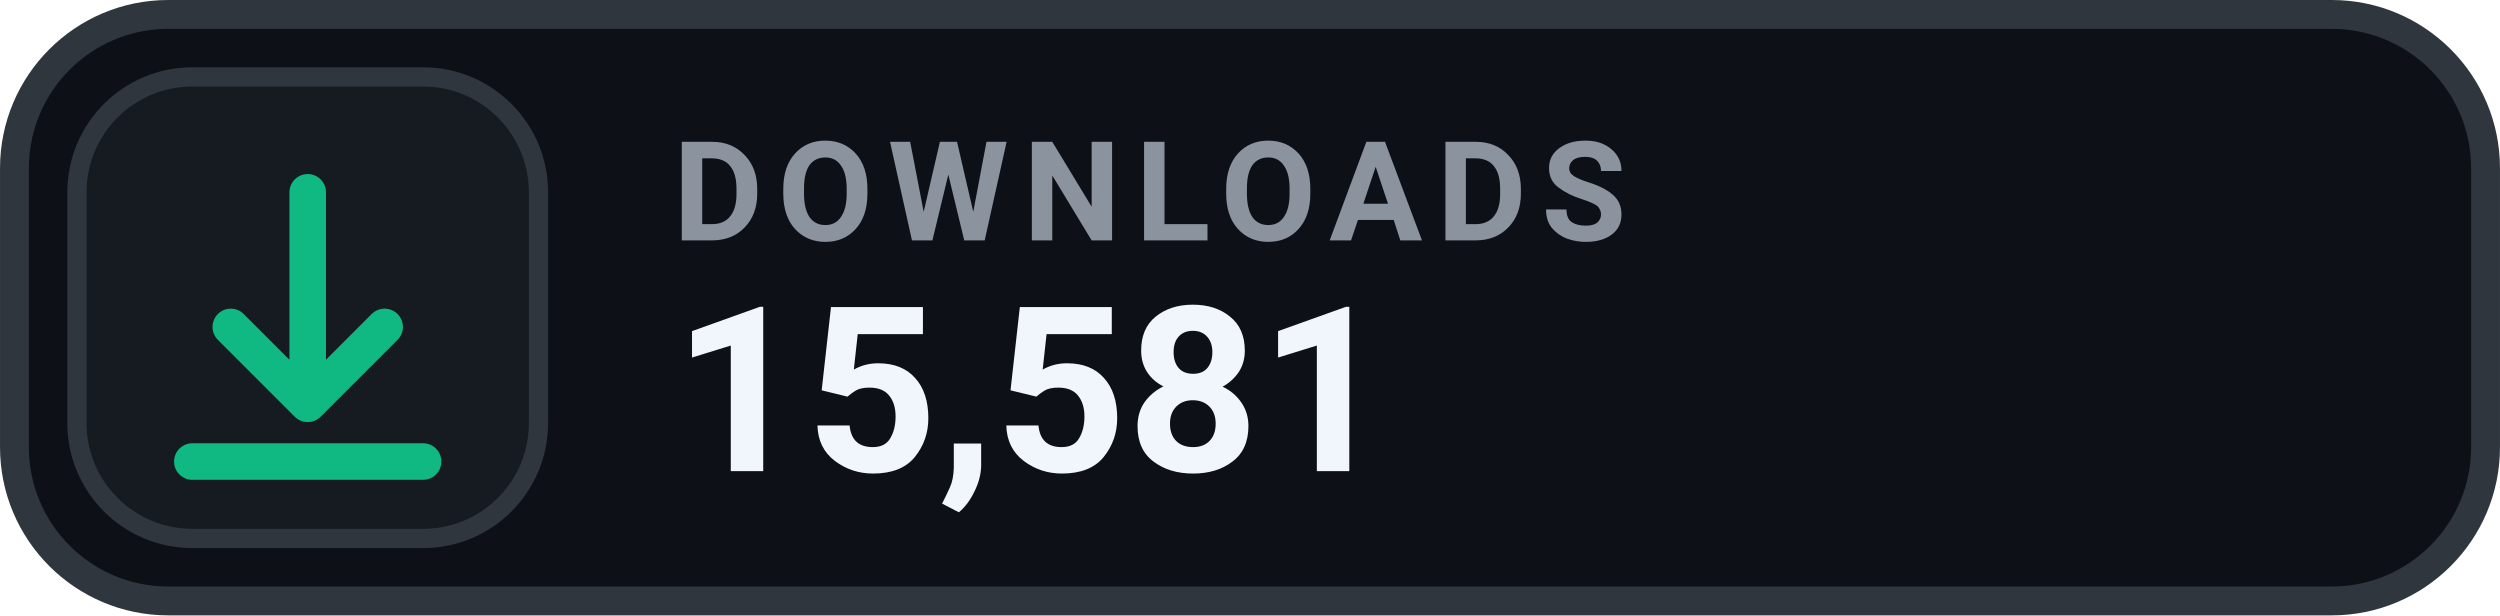
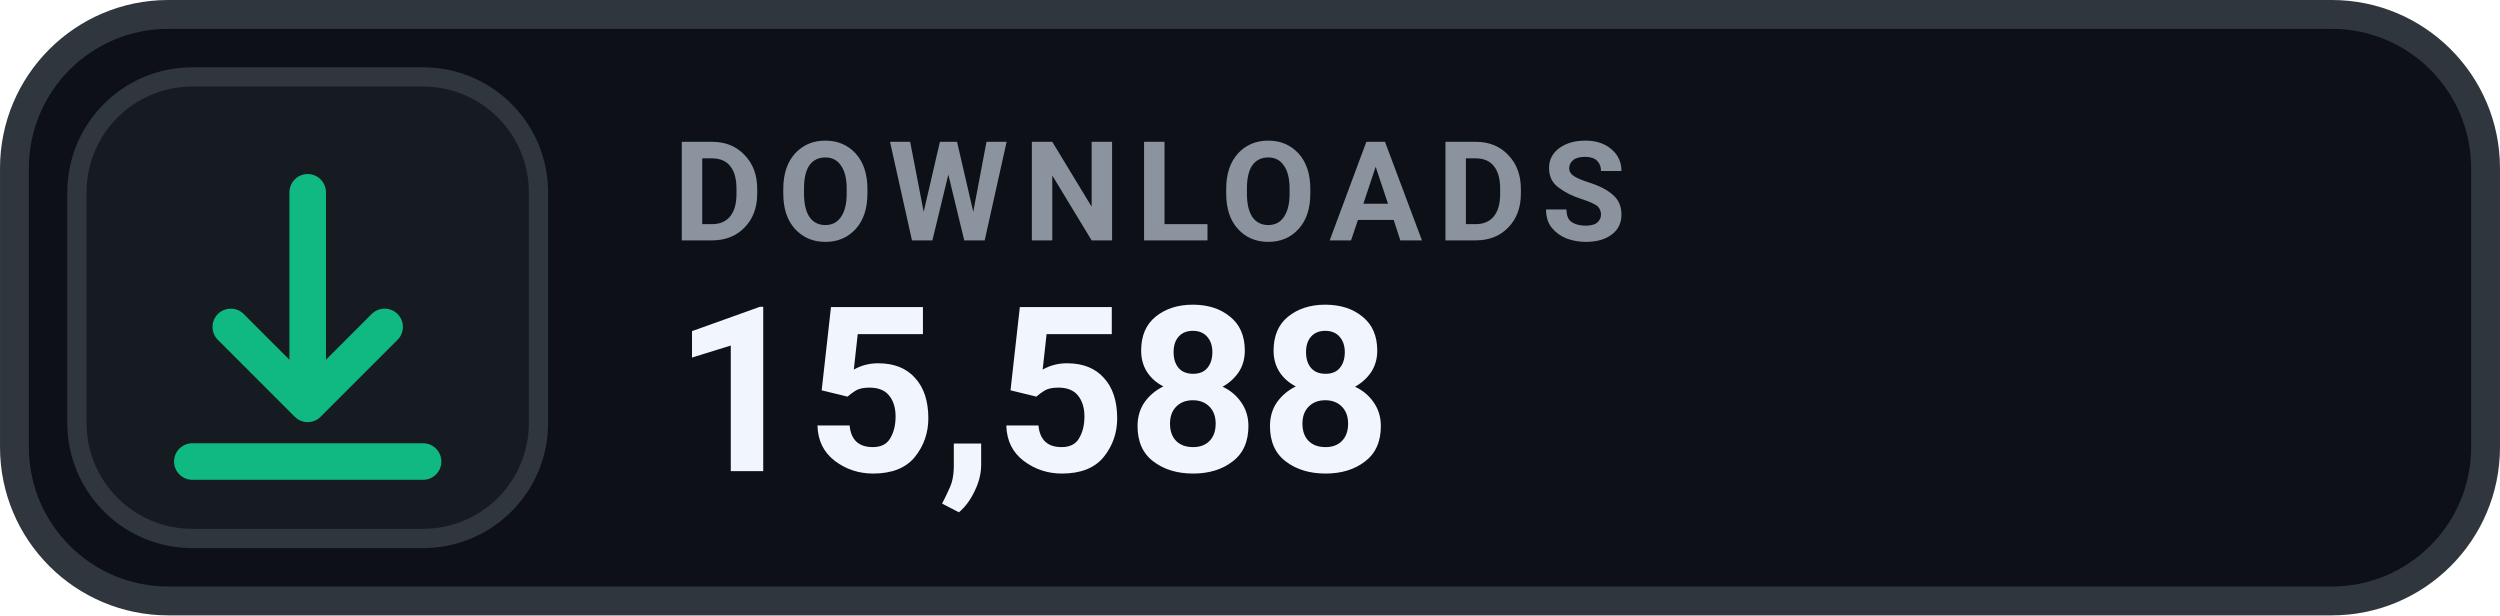
- <svg xmlns="http://www.w3.org/2000/svg" width="126" height="31.015" viewBox="0 0 130 32" role="img" aria-label="DOWNLOADS 15,581">
+ <svg xmlns="http://www.w3.org/2000/svg" width="126" height="31.015" viewBox="0 0 130 32" role="img" aria-label="DOWNLOADS 15,588">
  <rect x=".75" y=".75" width="128.5" height="30.5" rx="8" fill="#0D1117" stroke="#30363D" stroke-width="1.5" />
  <rect x="4" y="4" width="24" height="24" rx="6" fill="#161B22" stroke="#30363D" stroke-width="1" />
  <g transform="translate(16 16)" style="color:#10B981;">
    <path d="M0 -6 v11 m0 0 l4 -4 m-4 4 l-4 -4 M-6 8 h12" fill="none" stroke="currentColor" stroke-width="1.9" stroke-linecap="round" stroke-linejoin="round" />
  </g>
  <text x="35" y="12.5" fill="#8B949E" font-family="-apple-system,BlinkMacSystemFont,'Segoe UI',Roboto,Helvetica,Arial,sans-serif" font-size="7.2" font-weight="700" letter-spacing=".75">DOWNLOADS</text>
-   <text x="35" y="24.5" fill="#F0F6FC" font-family="-apple-system,BlinkMacSystemFont,'Segoe UI',Roboto,Helvetica,Arial,sans-serif" font-size="12" font-weight="700">15,581</text>
+   <text x="35" y="24.5" fill="#F0F6FC" font-family="-apple-system,BlinkMacSystemFont,'Segoe UI',Roboto,Helvetica,Arial,sans-serif" font-size="12" font-weight="700">15,588</text>
</svg>
